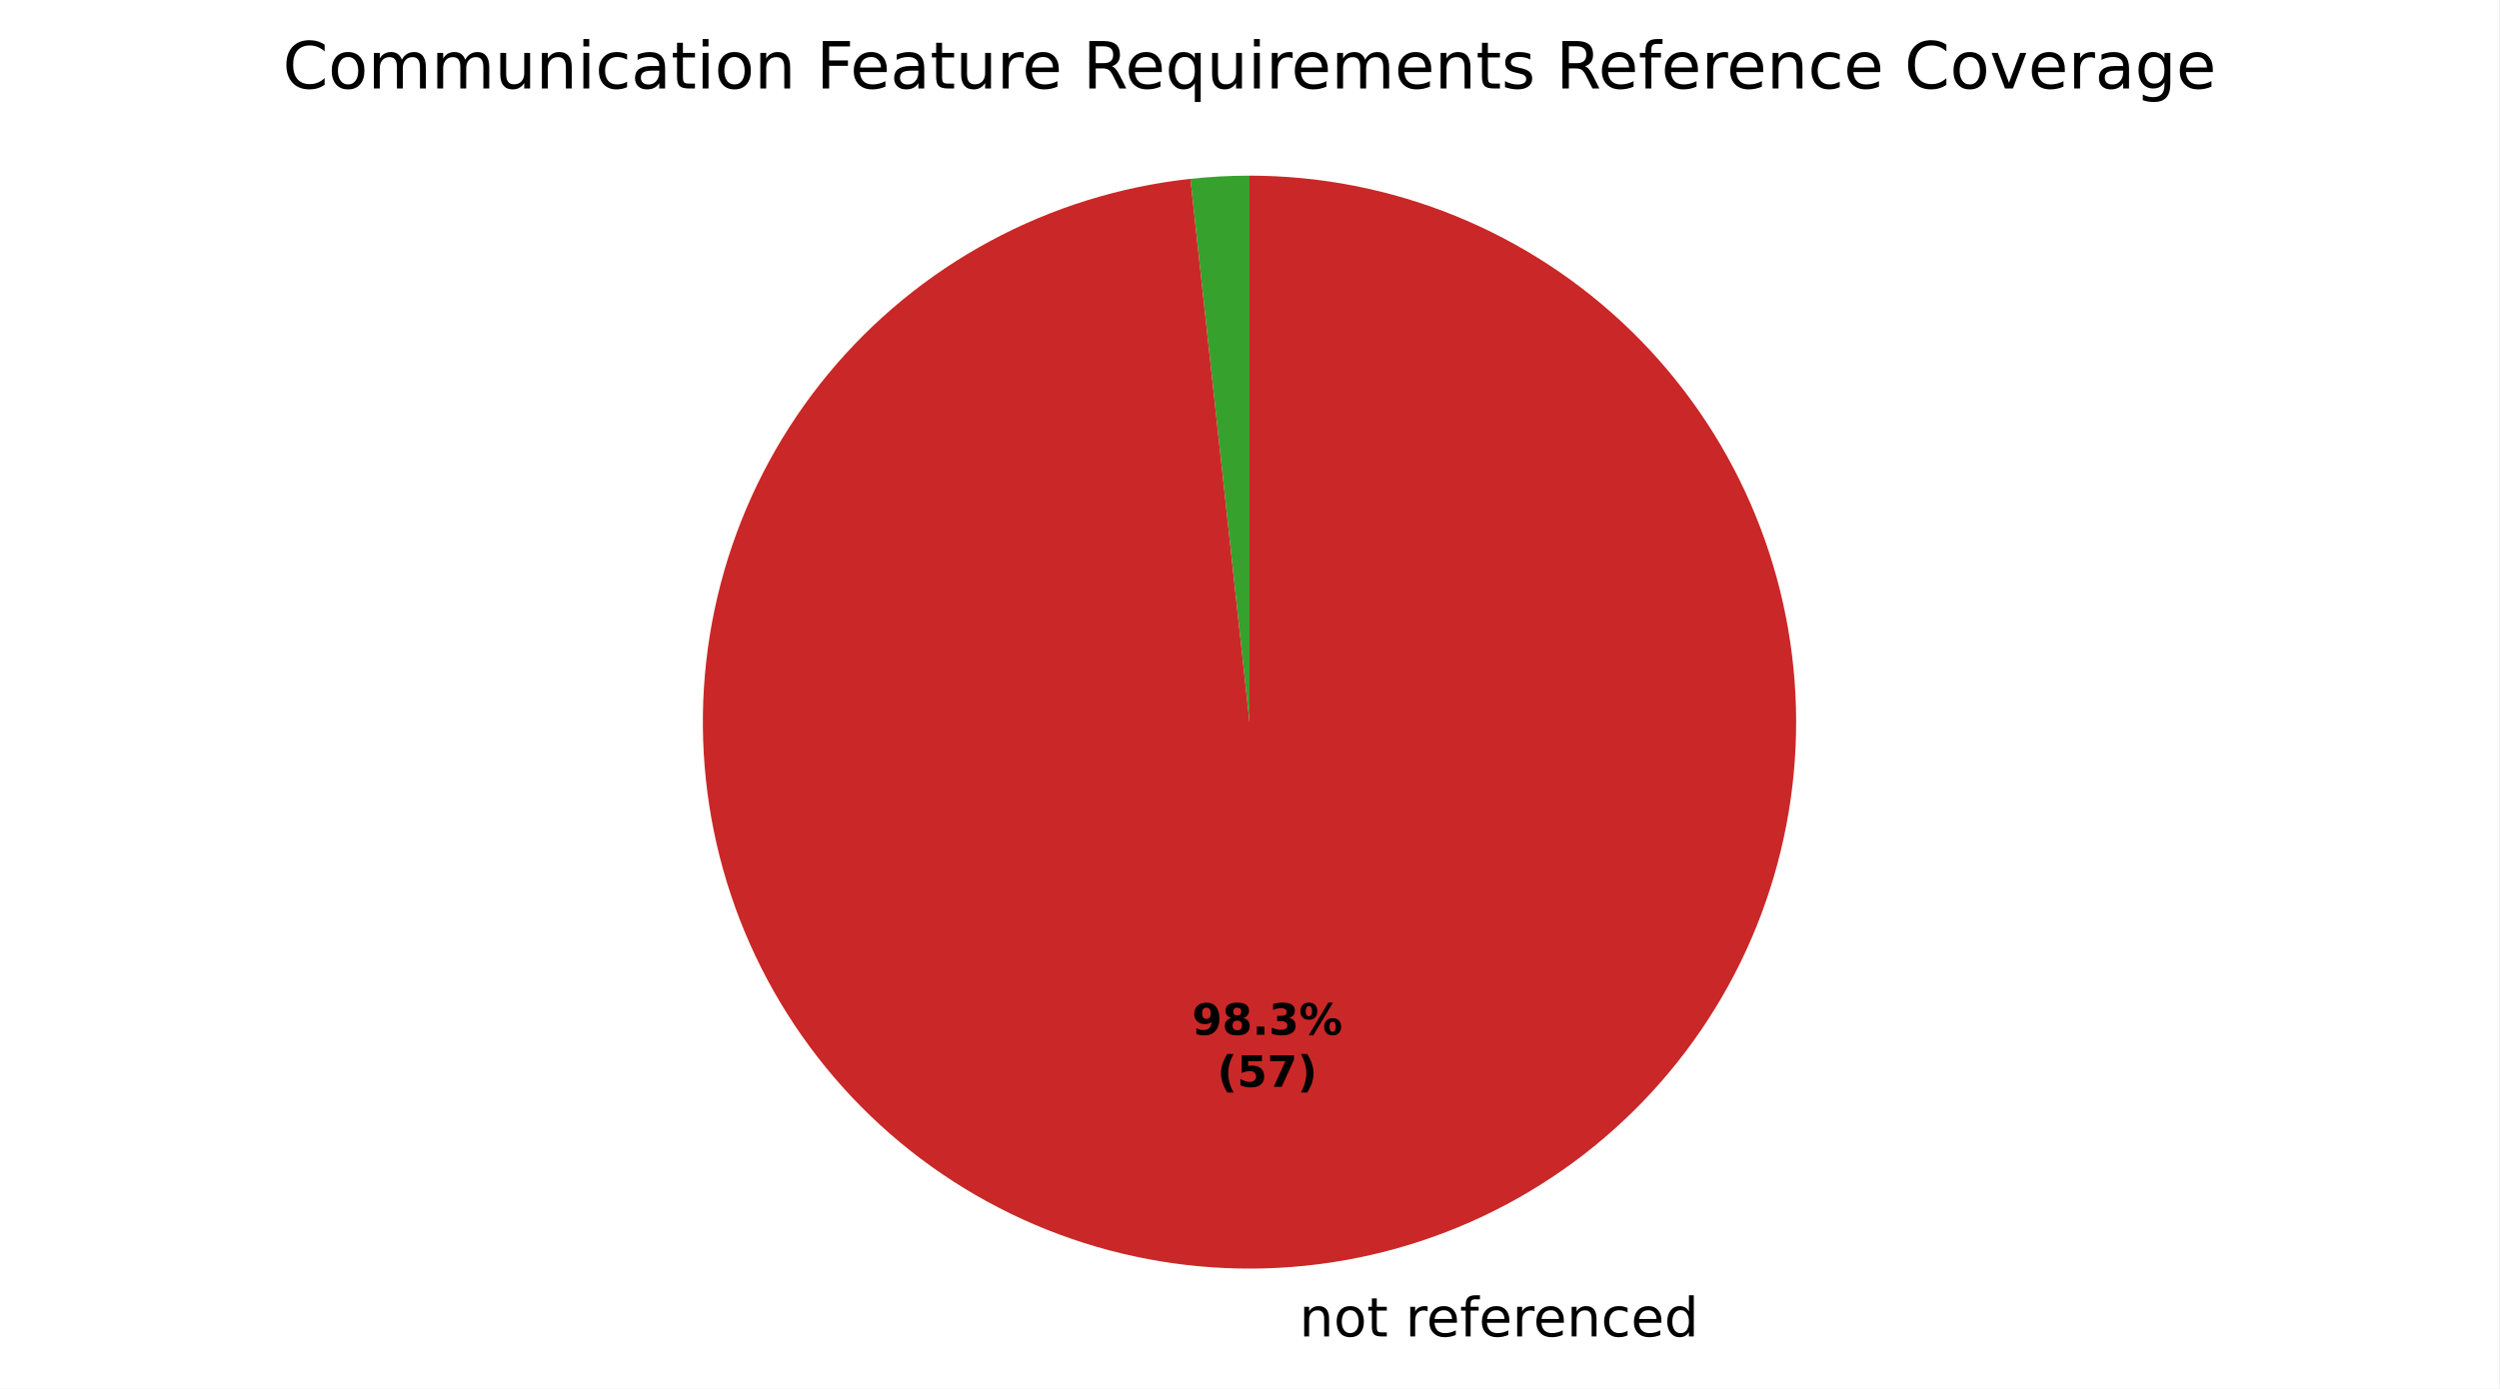
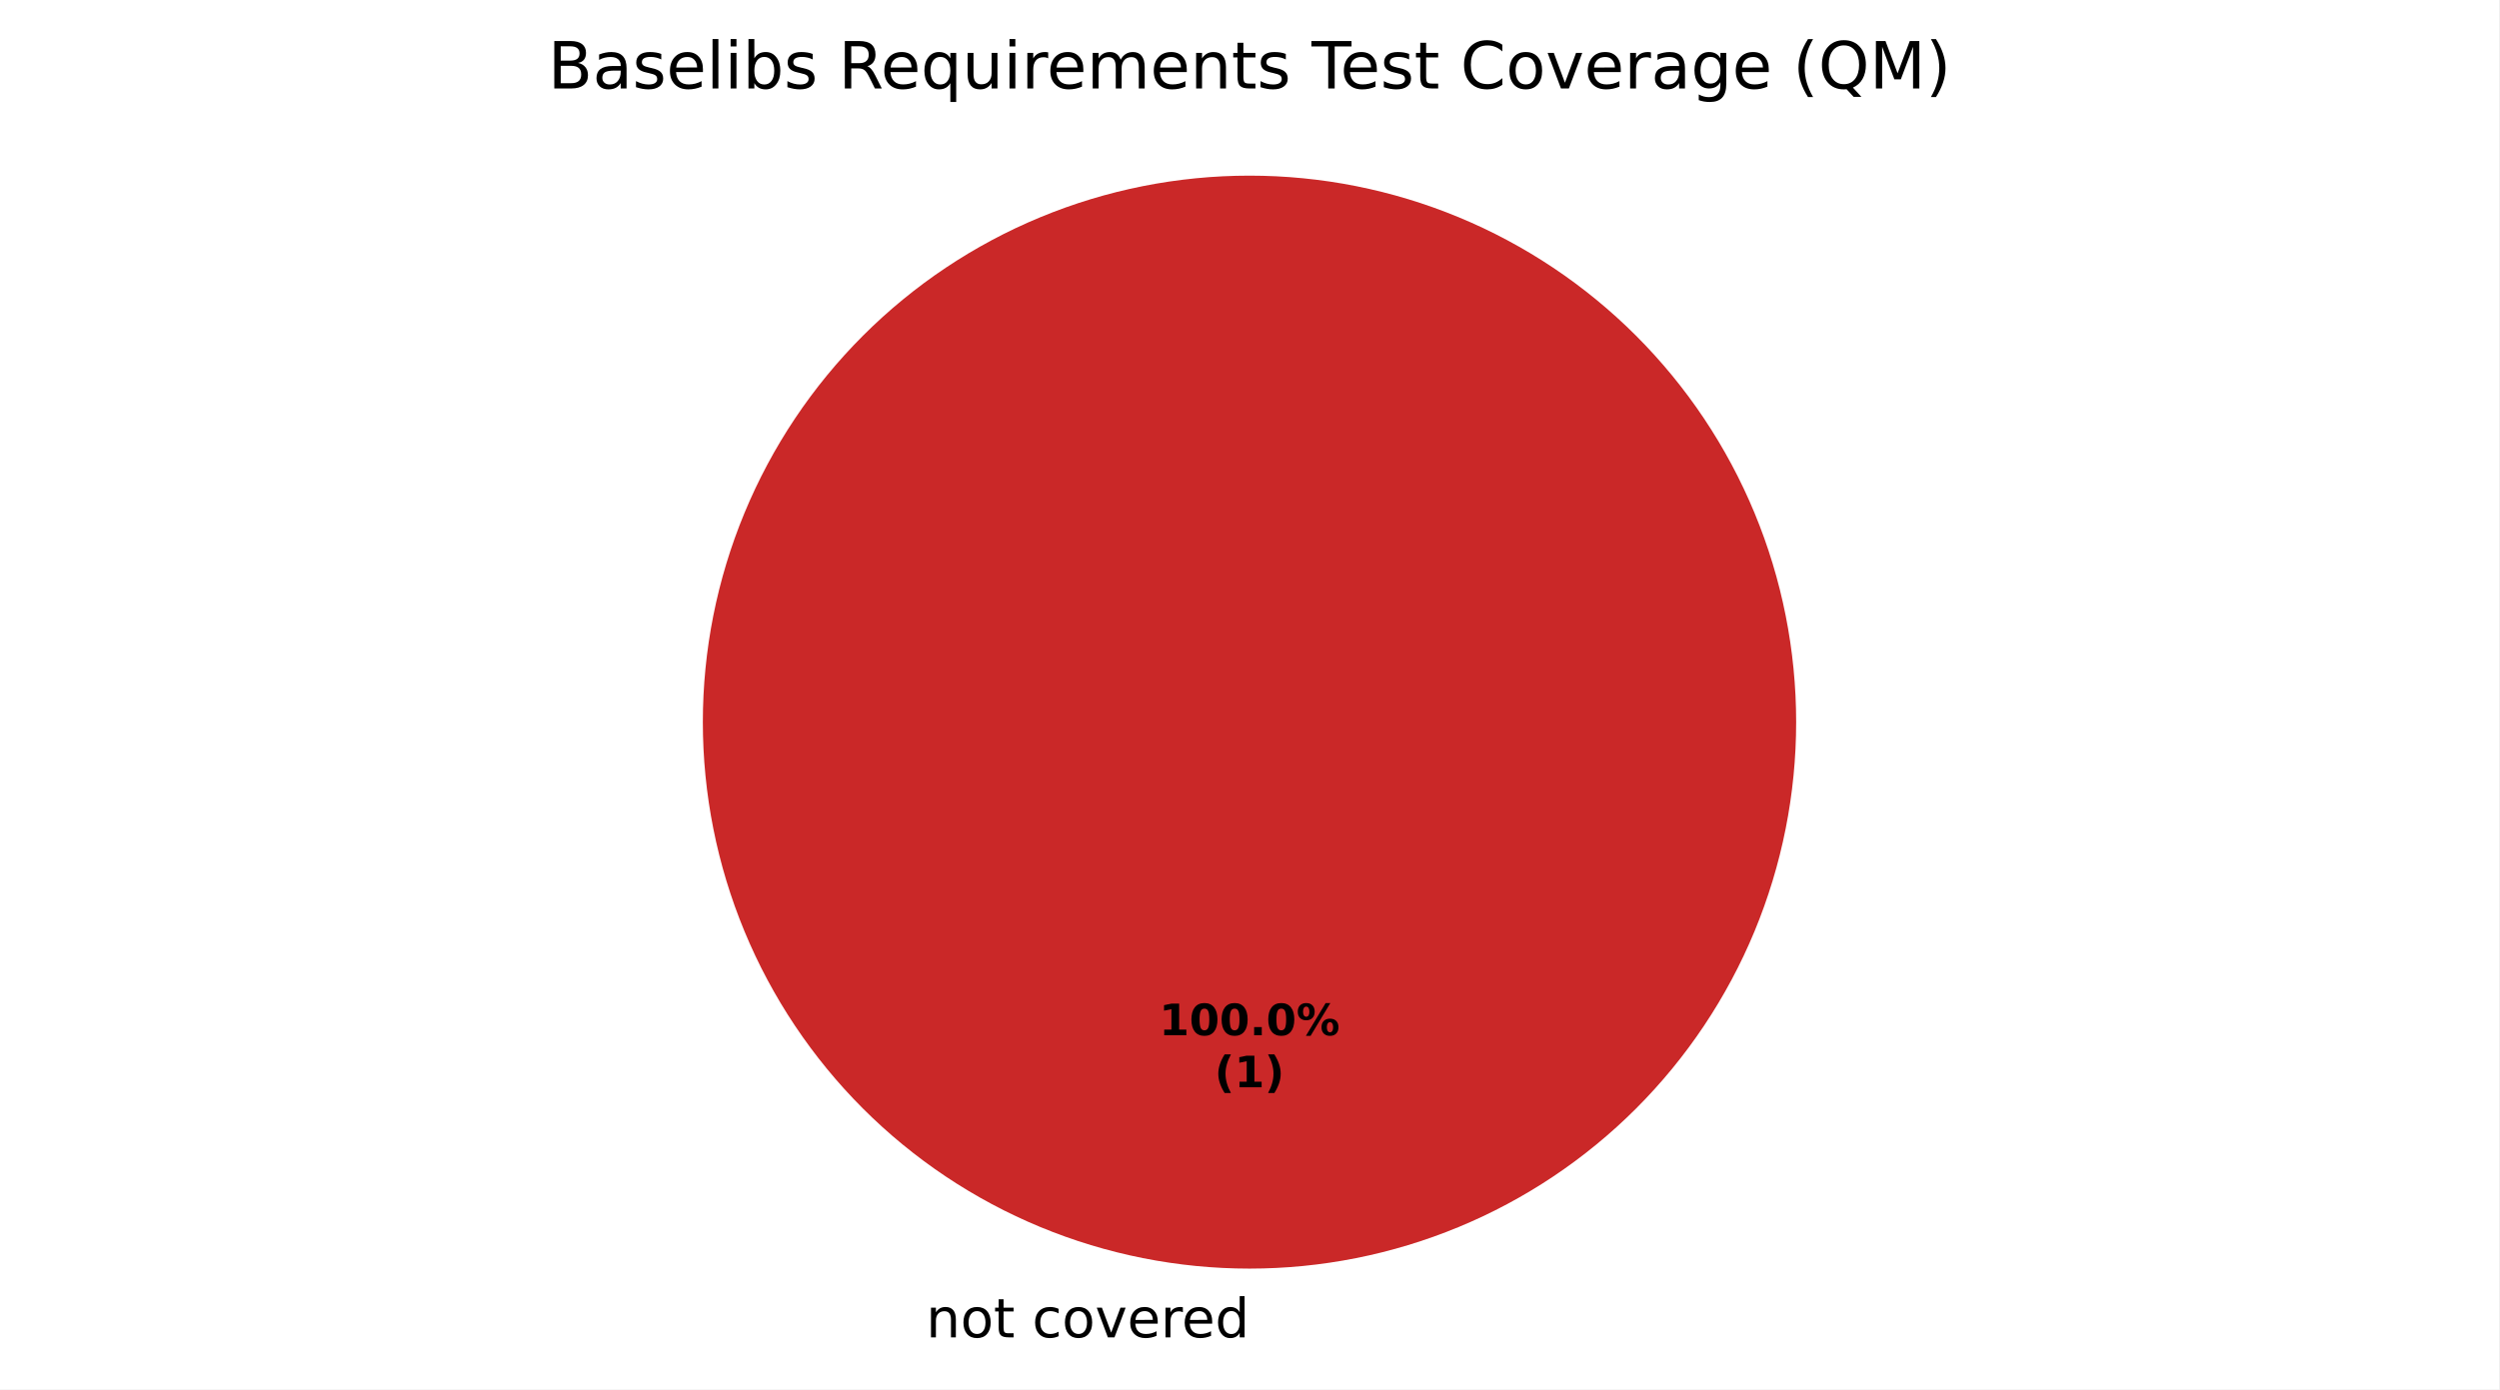
- <svg xmlns="http://www.w3.org/2000/svg" xmlns:xlink="http://www.w3.org/1999/xlink" width="460.8pt" height="256.116pt" viewBox="0 0 460.8 256.116" version="1.1">
+ <svg xmlns="http://www.w3.org/2000/svg" xmlns:xlink="http://www.w3.org/1999/xlink" width="460.8pt" height="256.279pt" viewBox="0 0 460.8 256.279" version="1.1">
  <defs>
    <style type="text/css">*{stroke-linejoin: round; stroke-linecap: butt}</style>
  </defs>
  <g id="figure_1">
    <g id="patch_1">
-       <path d="M 0 256.116  L 460.8 256.116  L 460.8 0  L 0 0  z " style="fill: #ffffff" />
+       <path d="M 0 256.279  L 460.8 256.279  L 460.8 0  L 0 0  z " style="fill: #ffffff" />
    </g>
    <g id="axes_1">
      <g id="patch_2">
-         <path d="M 230.4 32.398  C 228.58 32.398 226.76 32.447 224.943 32.546  C 223.125 32.644 221.311 32.792 219.502 32.989  L 230.4 133.198  z " style="fill: #37a12d" />
+         <path d="M 230.4 32.398  C 230.4 32.398 230.4 32.398 230.4 32.398  L 230.4 133.198  z " style="fill: #37a12d" />
      </g>
      <g id="patch_3">
-         <path d="M 219.502 32.989  C 206.571 34.395 194.033 38.291 182.583 44.462  C 171.132 50.632 160.983 58.961 152.697 68.988  C 144.412 79.015 138.145 90.551 134.243 102.959  C 130.341 115.368 128.877 128.415 129.933 141.379  C 130.988 154.343 134.543 166.982 140.401 178.595  C 146.259 190.209 154.31 200.579 164.109 209.133  C 173.908 217.688 185.27 224.265 197.568 228.501  C 209.866 232.738 222.869 234.554 235.857 233.85  C 248.845 233.146 261.575 229.934 273.343 224.393  C 285.111 218.852 295.696 211.084 304.512 201.521  C 313.329 191.957 320.211 180.777 324.779 168.598  C 329.347 156.42 331.515 143.471 331.163 130.469  C 330.811 117.466 327.945 104.654 322.724 92.74  C 317.504 80.827 310.026 70.035 300.705 60.963  C 291.383 51.891 280.394 44.708 268.343 39.812  C 256.292 34.916 243.407 32.398 230.4 32.398  L 230.4 133.198  z " style="fill: #ca2828" />
+         <path d="M 230.4 32.398  C 230.4 32.398 230.4 32.398 230.4 32.398  L 230.4 133.198  z " style="fill: #f0a500" />
+       </g>
+       <g id="patch_4">
+         <path d="M 331.2 133.198  C 331.2 119.961 328.593 106.853 323.527 94.624  C 318.462 82.394 311.036 71.282 301.676 61.922  C 292.316 52.562 281.204 45.137 268.974 40.071  C 256.745 35.006 243.637 32.398 230.4 32.398  C 217.163 32.398 204.055 35.006 191.826 40.071  C 179.596 45.137 168.484 52.562 159.124 61.922  C 149.764 71.282 142.338 82.394 137.273 94.624  C 132.207 106.853 129.6 119.961 129.6 133.198  C 129.6 146.435 132.207 159.543 137.273 171.773  C 142.338 184.002 149.764 195.115 159.124 204.474  C 168.484 213.834 179.596 221.26 191.826 226.325  C 204.055 231.391 217.163 233.998 230.4 233.998  C 243.637 233.998 256.745 231.391 268.974 226.325  C 281.204 221.26 292.316 213.834 301.676 204.474  C 311.036 195.115 318.462 184.002 323.527 171.773  C 328.593 159.543 331.2 146.435 331.2 133.198  M 230.4 133.198  z " style="fill: #ca2828" />
      </g>
      <g id="matplotlib.axis_1" />
      <g id="matplotlib.axis_2" />
      <g id="text_1">
-         <g transform="translate(236.4029 246.5136) scale(0.1 -0.1)">
+         <g transform="translate(167.5859 246.6762) scale(0.1 -0.1)">
          <defs>
            <path id="DejaVuSans-3" transform="scale(0.015625)" />
            <path id="DejaVuSans-51" d="M 3513 2113  L 3513 0  L 2938 0  L 2938 2094  Q 2938 2591 2744 2837  Q 2550 3084 2163 3084  Q 1697 3084 1428 2787  Q 1159 2491 1159 1978  L 1159 0  L 581 0  L 581 3500  L 1159 3500  L 1159 2956  Q 1366 3272 1645 3428  Q 1925 3584 2291 3584  Q 2894 3584 3203 3211  Q 3513 2838 3513 2113  z " transform="scale(0.015625)" />
            <path id="DejaVuSans-52" d="M 1959 3097  Q 1497 3097 1228 2736  Q 959 2375 959 1747  Q 959 1119 1226 758  Q 1494 397 1959 397  Q 2419 397 2687 759  Q 2956 1122 2956 1747  Q 2956 2369 2687 2733  Q 2419 3097 1959 3097  z M 1959 3584  Q 2709 3584 3137 3096  Q 3566 2609 3566 1747  Q 3566 888 3137 398  Q 2709 -91 1959 -91  Q 1206 -91 779 398  Q 353 888 353 1747  Q 353 2609 779 3096  Q 1206 3584 1959 3584  z " transform="scale(0.015625)" />
            <path id="DejaVuSans-57" d="M 1172 4494  L 1172 3500  L 2356 3500  L 2356 3053  L 1172 3053  L 1172 1153  Q 1172 725 1289 603  Q 1406 481 1766 481  L 2356 481  L 2356 0  L 1766 0  Q 1100 0 847 248  Q 594 497 594 1153  L 594 3053  L 172 3053  L 172 3500  L 594 3500  L 594 4494  L 1172 4494  z " transform="scale(0.015625)" />
+             <path id="DejaVuSans-46" d="M 3122 3366  L 3122 2828  Q 2878 2963 2633 3030  Q 2388 3097 2138 3097  Q 1578 3097 1268 2742  Q 959 2388 959 1747  Q 959 1106 1268 751  Q 1578 397 2138 397  Q 2388 397 2633 464  Q 2878 531 3122 666  L 3122 134  Q 2881 22 2623 -34  Q 2366 -91 2075 -91  Q 1284 -91 818 406  Q 353 903 353 1747  Q 353 2603 823 3093  Q 1294 3584 2113 3584  Q 2378 3584 2631 3529  Q 2884 3475 3122 3366  z " transform="scale(0.015625)" />
+             <path id="DejaVuSans-59" d="M 191 3500  L 800 3500  L 1894 563  L 2988 3500  L 3597 3500  L 2284 0  L 1503 0  L 191 3500  z " transform="scale(0.015625)" />
+             <path id="DejaVuSans-48" d="M 3597 1894  L 3597 1613  L 953 1613  Q 991 1019 1311 708  Q 1631 397 2203 397  Q 2534 397 2845 478  Q 3156 559 3463 722  L 3463 178  Q 3153 47 2828 -22  Q 2503 -91 2169 -91  Q 1331 -91 842 396  Q 353 884 353 1716  Q 353 2575 817 3079  Q 1281 3584 2069 3584  Q 2775 3584 3186 3129  Q 3597 2675 3597 1894  z M 3022 2063  Q 3016 2534 2758 2815  Q 2500 3097 2075 3097  Q 1594 3097 1305 2825  Q 1016 2553 972 2059  L 3022 2063  z " transform="scale(0.015625)" />
            <path id="DejaVuSans-55" d="M 2631 2963  Q 2534 3019 2420 3045  Q 2306 3072 2169 3072  Q 1681 3072 1420 2755  Q 1159 2438 1159 1844  L 1159 0  L 581 0  L 581 3500  L 1159 3500  L 1159 2956  Q 1341 3275 1631 3429  Q 1922 3584 2338 3584  Q 2397 3584 2469 3576  Q 2541 3569 2628 3553  L 2631 2963  z " transform="scale(0.015625)" />
-             <path id="DejaVuSans-48" d="M 3597 1894  L 3597 1613  L 953 1613  Q 991 1019 1311 708  Q 1631 397 2203 397  Q 2534 397 2845 478  Q 3156 559 3463 722  L 3463 178  Q 3153 47 2828 -22  Q 2503 -91 2169 -91  Q 1331 -91 842 396  Q 353 884 353 1716  Q 353 2575 817 3079  Q 1281 3584 2069 3584  Q 2775 3584 3186 3129  Q 3597 2675 3597 1894  z M 3022 2063  Q 3016 2534 2758 2815  Q 2500 3097 2075 3097  Q 1594 3097 1305 2825  Q 1016 2553 972 2059  L 3022 2063  z " transform="scale(0.015625)" />
-             <path id="DejaVuSans-49" d="M 2375 4863  L 2375 4384  L 1825 4384  Q 1516 4384 1395 4259  Q 1275 4134 1275 3809  L 1275 3500  L 2222 3500  L 2222 3053  L 1275 3053  L 1275 0  L 697 0  L 697 3053  L 147 3053  L 147 3500  L 697 3500  L 697 3744  Q 697 4328 969 4595  Q 1241 4863 1831 4863  L 2375 4863  z " transform="scale(0.015625)" />
-             <path id="DejaVuSans-46" d="M 3122 3366  L 3122 2828  Q 2878 2963 2633 3030  Q 2388 3097 2138 3097  Q 1578 3097 1268 2742  Q 959 2388 959 1747  Q 959 1106 1268 751  Q 1578 397 2138 397  Q 2388 397 2633 464  Q 2878 531 3122 666  L 3122 134  Q 2881 22 2623 -34  Q 2366 -91 2075 -91  Q 1284 -91 818 406  Q 353 903 353 1747  Q 353 2603 823 3093  Q 1294 3584 2113 3584  Q 2378 3584 2631 3529  Q 2884 3475 3122 3366  z " transform="scale(0.015625)" />
            <path id="DejaVuSans-47" d="M 2906 2969  L 2906 4863  L 3481 4863  L 3481 0  L 2906 0  L 2906 525  Q 2725 213 2448 61  Q 2172 -91 1784 -91  Q 1150 -91 751 415  Q 353 922 353 1747  Q 353 2572 751 3078  Q 1150 3584 1784 3584  Q 2172 3584 2448 3432  Q 2725 3281 2906 2969  z M 947 1747  Q 947 1113 1208 752  Q 1469 391 1925 391  Q 2381 391 2643 752  Q 2906 1113 2906 1747  Q 2906 2381 2643 2742  Q 2381 3103 1925 3103  Q 1469 3103 1208 2742  Q 947 2381 947 1747  z " transform="scale(0.015625)" />
          </defs>
          <use xlink:href="#DejaVuSans-3" />
          <use xlink:href="#DejaVuSans-51" transform="translate(31.78125 0)" />
          <use xlink:href="#DejaVuSans-52" transform="translate(95.15625 0)" />
          <use xlink:href="#DejaVuSans-57" transform="translate(156.3438 0)" />
          <use xlink:href="#DejaVuSans-3" transform="translate(195.5469 0)" />
-           <use xlink:href="#DejaVuSans-55" transform="translate(227.3281 0)" />
-           <use xlink:href="#DejaVuSans-48" transform="translate(266.2344 0)" />
-           <use xlink:href="#DejaVuSans-49" transform="translate(327.7656 0)" />
-           <use xlink:href="#DejaVuSans-48" transform="translate(362.9688 0)" />
-           <use xlink:href="#DejaVuSans-55" transform="translate(424.5 0)" />
-           <use xlink:href="#DejaVuSans-48" transform="translate(463.4062 0)" />
-           <use xlink:href="#DejaVuSans-51" transform="translate(524.9375 0)" />
-           <use xlink:href="#DejaVuSans-46" transform="translate(588.3125 0)" />
-           <use xlink:href="#DejaVuSans-48" transform="translate(643.2969 0)" />
-           <use xlink:href="#DejaVuSans-47" transform="translate(704.8281 0)" />
+           <use xlink:href="#DejaVuSans-46" transform="translate(227.3281 0)" />
+           <use xlink:href="#DejaVuSans-52" transform="translate(282.3125 0)" />
+           <use xlink:href="#DejaVuSans-59" transform="translate(343.5 0)" />
+           <use xlink:href="#DejaVuSans-48" transform="translate(402.6875 0)" />
+           <use xlink:href="#DejaVuSans-55" transform="translate(464.2188 0)" />
+           <use xlink:href="#DejaVuSans-48" transform="translate(503.125 0)" />
+           <use xlink:href="#DejaVuSans-47" transform="translate(564.6562 0)" />
        </g>
      </g>
      <g id="text_2">
-         <g transform="translate(219.7974 190.8668) scale(0.08 -0.08)">
+         <g transform="translate(213.74 190.9555) scale(0.08 -0.08)">
          <defs>
-             <path id="DejaVuSans-Bold-1c" d="M 641 103  L 641 966  Q 928 831 1190 764  Q 1453 697 1709 697  Q 2247 697 2547 995  Q 2847 1294 2900 1881  Q 2688 1725 2447 1647  Q 2206 1569 1925 1569  Q 1209 1569 770 1986  Q 331 2403 331 3084  Q 331 3838 820 4291  Q 1309 4744 2131 4744  Q 3044 4744 3544 4128  Q 4044 3513 4044 2388  Q 4044 1231 3459 570  Q 2875 -91 1856 -91  Q 1528 -91 1228 -42  Q 928 6 641 103  z M 2125 2350  Q 2441 2350 2600 2554  Q 2759 2759 2759 3169  Q 2759 3575 2600 3781  Q 2441 3988 2125 3988  Q 1809 3988 1650 3781  Q 1491 3575 1491 3169  Q 1491 2759 1650 2554  Q 1809 2350 2125 2350  z " transform="scale(0.015625)" />
-             <path id="DejaVuSans-Bold-1b" d="M 2228 2088  Q 1891 2088 1709 1903  Q 1528 1719 1528 1375  Q 1528 1031 1709 848  Q 1891 666 2228 666  Q 2563 666 2741 848  Q 2919 1031 2919 1375  Q 2919 1722 2741 1905  Q 2563 2088 2228 2088  z M 1350 2484  Q 925 2613 709 2878  Q 494 3144 494 3541  Q 494 4131 934 4440  Q 1375 4750 2228 4750  Q 3075 4750 3515 4442  Q 3956 4134 3956 3541  Q 3956 3144 3739 2878  Q 3522 2613 3097 2484  Q 3572 2353 3814 2058  Q 4056 1763 4056 1313  Q 4056 619 3595 264  Q 3134 -91 2228 -91  Q 1319 -91 855 264  Q 391 619 391 1313  Q 391 1763 633 2058  Q 875 2353 1350 2484  z M 1631 3419  Q 1631 3141 1786 2991  Q 1941 2841 2228 2841  Q 2509 2841 2662 2991  Q 2816 3141 2816 3419  Q 2816 3697 2662 3845  Q 2509 3994 2228 3994  Q 1941 3994 1786 3844  Q 1631 3694 1631 3419  z " transform="scale(0.015625)" />
+             <path id="DejaVuSans-Bold-14" d="M 750 831  L 1813 831  L 1813 3847  L 722 3622  L 722 4441  L 1806 4666  L 2950 4666  L 2950 831  L 4013 831  L 4013 0  L 750 0  L 750 831  z " transform="scale(0.015625)" />
+             <path id="DejaVuSans-Bold-13" d="M 2944 2338  Q 2944 3213 2780 3570  Q 2616 3928 2228 3928  Q 1841 3928 1675 3570  Q 1509 3213 1509 2338  Q 1509 1453 1675 1090  Q 1841 728 2228 728  Q 2613 728 2778 1090  Q 2944 1453 2944 2338  z M 4147 2328  Q 4147 1169 3647 539  Q 3147 -91 2228 -91  Q 1306 -91 806 539  Q 306 1169 306 2328  Q 306 3491 806 4120  Q 1306 4750 2228 4750  Q 3147 4750 3647 4120  Q 4147 3491 4147 2328  z " transform="scale(0.015625)" />
            <path id="DejaVuSans-Bold-11" d="M 653 1209  L 1778 1209  L 1778 0  L 653 0  L 653 1209  z " transform="scale(0.015625)" />
-             <path id="DejaVuSans-Bold-16" d="M 2981 2516  Q 3453 2394 3698 2092  Q 3944 1791 3944 1325  Q 3944 631 3412 270  Q 2881 -91 1863 -91  Q 1503 -91 1142 -33  Q 781 25 428 141  L 428 1069  Q 766 900 1098 814  Q 1431 728 1753 728  Q 2231 728 2486 893  Q 2741 1059 2741 1369  Q 2741 1688 2480 1852  Q 2219 2016 1709 2016  L 1228 2016  L 1228 2791  L 1734 2791  Q 2188 2791 2409 2933  Q 2631 3075 2631 3366  Q 2631 3634 2415 3781  Q 2200 3928 1806 3928  Q 1516 3928 1219 3862  Q 922 3797 628 3669  L 628 4550  Q 984 4650 1334 4700  Q 1684 4750 2022 4750  Q 2931 4750 3382 4451  Q 3834 4153 3834 3553  Q 3834 3144 3618 2883  Q 3403 2622 2981 2516  z " transform="scale(0.015625)" />
            <path id="DejaVuSans-Bold-8" d="M 4959 1925  Q 4738 1925 4616 1733  Q 4494 1541 4494 1184  Q 4494 825 4614 633  Q 4734 441 4959 441  Q 5184 441 5303 633  Q 5422 825 5422 1184  Q 5422 1541 5301 1733  Q 5181 1925 4959 1925  z M 4959 2450  Q 5541 2450 5875 2112  Q 6209 1775 6209 1184  Q 6209 594 5875 251  Q 5541 -91 4959 -91  Q 4378 -91 4042 251  Q 3706 594 3706 1184  Q 3706 1772 4042 2111  Q 4378 2450 4959 2450  z M 2094 -91  L 1403 -91  L 4319 4750  L 5013 4750  L 2094 -91  z M 1453 4750  Q 2034 4750 2367 4411  Q 2700 4072 2700 3481  Q 2700 2891 2367 2550  Q 2034 2209 1453 2209  Q 872 2209 539 2550  Q 206 2891 206 3481  Q 206 4072 539 4411  Q 872 4750 1453 4750  z M 1453 4225  Q 1228 4225 1106 4031  Q 984 3838 984 3481  Q 984 3122 1106 2926  Q 1228 2731 1453 2731  Q 1678 2731 1798 2926  Q 1919 3122 1919 3481  Q 1919 3838 1797 4031  Q 1675 4225 1453 4225  z " transform="scale(0.015625)" />
          </defs>
-           <use xlink:href="#DejaVuSans-Bold-1c" />
-           <use xlink:href="#DejaVuSans-Bold-1b" transform="translate(69.57812 0)" />
-           <use xlink:href="#DejaVuSans-Bold-11" transform="translate(139.1562 0)" />
-           <use xlink:href="#DejaVuSans-Bold-16" transform="translate(177.1406 0)" />
-           <use xlink:href="#DejaVuSans-Bold-8" transform="translate(246.7188 0)" />
+           <use xlink:href="#DejaVuSans-Bold-14" />
+           <use xlink:href="#DejaVuSans-Bold-13" transform="translate(69.57812 0)" />
+           <use xlink:href="#DejaVuSans-Bold-13" transform="translate(139.1562 0)" />
+           <use xlink:href="#DejaVuSans-Bold-11" transform="translate(208.7344 0)" />
+           <use xlink:href="#DejaVuSans-Bold-13" transform="translate(246.7188 0)" />
+           <use xlink:href="#DejaVuSans-Bold-8" transform="translate(316.2969 0)" />
        </g>
-         <g transform="translate(224.4518 200.4683) scale(0.08 -0.08)">
+         <g transform="translate(223.9606 200.557) scale(0.08 -0.08)">
          <defs>
            <path id="DejaVuSans-Bold-b" d="M 2413 -844  L 1484 -844  Q 1006 -72 778 623  Q 550 1319 550 2003  Q 550 2688 779 3389  Q 1009 4091 1484 4856  L 2413 4856  Q 2013 4116 1813 3408  Q 1613 2700 1613 2009  Q 1613 1319 1811 609  Q 2009 -100 2413 -844  z " transform="scale(0.015625)" />
-             <path id="DejaVuSans-Bold-18" d="M 678 4666  L 3669 4666  L 3669 3781  L 1638 3781  L 1638 3059  Q 1775 3097 1914 3117  Q 2053 3138 2203 3138  Q 3056 3138 3531 2711  Q 4006 2284 4006 1522  Q 4006 766 3489 337  Q 2972 -91 2053 -91  Q 1656 -91 1267 -14  Q 878 63 494 219  L 494 1166  Q 875 947 1217 837  Q 1559 728 1863 728  Q 2300 728 2551 942  Q 2803 1156 2803 1522  Q 2803 1891 2551 2103  Q 2300 2316 1863 2316  Q 1603 2316 1309 2248  Q 1016 2181 678 2041  L 678 4666  z " transform="scale(0.015625)" />
-             <path id="DejaVuSans-Bold-1a" d="M 428 4666  L 3944 4666  L 3944 3988  L 2125 0  L 953 0  L 2675 3781  L 428 3781  L 428 4666  z " transform="scale(0.015625)" />
            <path id="DejaVuSans-Bold-c" d="M 513 -844  Q 913 -100 1113 609  Q 1313 1319 1313 2009  Q 1313 2700 1113 3408  Q 913 4116 513 4856  L 1441 4856  Q 1916 4091 2145 3389  Q 2375 2688 2375 2003  Q 2375 1319 2147 623  Q 1919 -72 1441 -844  L 513 -844  z " transform="scale(0.015625)" />
          </defs>
          <use xlink:href="#DejaVuSans-Bold-b" />
-           <use xlink:href="#DejaVuSans-Bold-18" transform="translate(45.70312 0)" />
-           <use xlink:href="#DejaVuSans-Bold-1a" transform="translate(115.2812 0)" />
-           <use xlink:href="#DejaVuSans-Bold-c" transform="translate(184.8594 0)" />
+           <use xlink:href="#DejaVuSans-Bold-14" transform="translate(45.70312 0)" />
+           <use xlink:href="#DejaVuSans-Bold-c" transform="translate(115.2812 0)" />
        </g>
      </g>
      <g id="text_3">
-         <g transform="translate(52.1325 16.31812) scale(0.12 -0.12)">
+         <g transform="translate(101.0344 16.31812) scale(0.12 -0.12)">
          <defs>
-             <path id="DejaVuSans-26" d="M 4122 4306  L 4122 3641  Q 3803 3938 3442 4084  Q 3081 4231 2675 4231  Q 1875 4231 1450 3742  Q 1025 3253 1025 2328  Q 1025 1406 1450 917  Q 1875 428 2675 428  Q 3081 428 3442 575  Q 3803 722 4122 1019  L 4122 359  Q 3791 134 3420 21  Q 3050 -91 2638 -91  Q 1578 -91 968 557  Q 359 1206 359 2328  Q 359 3453 968 4101  Q 1578 4750 2638 4750  Q 3056 4750 3426 4639  Q 3797 4528 4122 4306  z " transform="scale(0.015625)" />
-             <path id="DejaVuSans-50" d="M 3328 2828  Q 3544 3216 3844 3400  Q 4144 3584 4550 3584  Q 5097 3584 5394 3201  Q 5691 2819 5691 2113  L 5691 0  L 5113 0  L 5113 2094  Q 5113 2597 4934 2840  Q 4756 3084 4391 3084  Q 3944 3084 3684 2787  Q 3425 2491 3425 1978  L 3425 0  L 2847 0  L 2847 2094  Q 2847 2600 2669 2842  Q 2491 3084 2119 3084  Q 1678 3084 1418 2786  Q 1159 2488 1159 1978  L 1159 0  L 581 0  L 581 3500  L 1159 3500  L 1159 2956  Q 1356 3278 1631 3431  Q 1906 3584 2284 3584  Q 2666 3584 2933 3390  Q 3200 3197 3328 2828  z " transform="scale(0.015625)" />
-             <path id="DejaVuSans-58" d="M 544 1381  L 544 3500  L 1119 3500  L 1119 1403  Q 1119 906 1312 657  Q 1506 409 1894 409  Q 2359 409 2629 706  Q 2900 1003 2900 1516  L 2900 3500  L 3475 3500  L 3475 0  L 2900 0  L 2900 538  Q 2691 219 2414 64  Q 2138 -91 1772 -91  Q 1169 -91 856 284  Q 544 659 544 1381  z M 1991 3584  L 1991 3584  z " transform="scale(0.015625)" />
+             <path id="DejaVuSans-25" d="M 1259 2228  L 1259 519  L 2272 519  Q 2781 519 3026 730  Q 3272 941 3272 1375  Q 3272 1813 3026 2020  Q 2781 2228 2272 2228  L 1259 2228  z M 1259 4147  L 1259 2741  L 2194 2741  Q 2656 2741 2882 2914  Q 3109 3088 3109 3444  Q 3109 3797 2882 3972  Q 2656 4147 2194 4147  L 1259 4147  z M 628 4666  L 2241 4666  Q 2963 4666 3353 4366  Q 3744 4066 3744 3513  Q 3744 3084 3544 2831  Q 3344 2578 2956 2516  Q 3422 2416 3680 2098  Q 3938 1781 3938 1306  Q 3938 681 3513 340  Q 3088 0 2303 0  L 628 0  L 628 4666  z " transform="scale(0.015625)" />
+             <path id="DejaVuSans-44" d="M 2194 1759  Q 1497 1759 1228 1600  Q 959 1441 959 1056  Q 959 750 1161 570  Q 1363 391 1709 391  Q 2188 391 2477 730  Q 2766 1069 2766 1631  L 2766 1759  L 2194 1759  z M 3341 1997  L 3341 0  L 2766 0  L 2766 531  Q 2569 213 2275 61  Q 1981 -91 1556 -91  Q 1019 -91 701 211  Q 384 513 384 1019  Q 384 1609 779 1909  Q 1175 2209 1959 2209  L 2766 2209  L 2766 2266  Q 2766 2663 2505 2880  Q 2244 3097 1772 3097  Q 1472 3097 1187 3025  Q 903 2953 641 2809  L 641 3341  Q 956 3463 1253 3523  Q 1550 3584 1831 3584  Q 2591 3584 2966 3190  Q 3341 2797 3341 1997  z " transform="scale(0.015625)" />
+             <path id="DejaVuSans-56" d="M 2834 3397  L 2834 2853  Q 2591 2978 2328 3040  Q 2066 3103 1784 3103  Q 1356 3103 1142 2972  Q 928 2841 928 2578  Q 928 2378 1081 2264  Q 1234 2150 1697 2047  L 1894 2003  Q 2506 1872 2764 1633  Q 3022 1394 3022 966  Q 3022 478 2636 193  Q 2250 -91 1575 -91  Q 1294 -91 989 -36  Q 684 19 347 128  L 347 722  Q 666 556 975 473  Q 1284 391 1588 391  Q 1994 391 2212 530  Q 2431 669 2431 922  Q 2431 1156 2273 1281  Q 2116 1406 1581 1522  L 1381 1569  Q 847 1681 609 1914  Q 372 2147 372 2553  Q 372 3047 722 3315  Q 1072 3584 1716 3584  Q 2034 3584 2315 3537  Q 2597 3491 2834 3397  z " transform="scale(0.015625)" />
+             <path id="DejaVuSans-4f" d="M 603 4863  L 1178 4863  L 1178 0  L 603 0  L 603 4863  z " transform="scale(0.015625)" />
            <path id="DejaVuSans-4c" d="M 603 3500  L 1178 3500  L 1178 0  L 603 0  L 603 3500  z M 603 4863  L 1178 4863  L 1178 4134  L 603 4134  L 603 4863  z " transform="scale(0.015625)" />
-             <path id="DejaVuSans-44" d="M 2194 1759  Q 1497 1759 1228 1600  Q 959 1441 959 1056  Q 959 750 1161 570  Q 1363 391 1709 391  Q 2188 391 2477 730  Q 2766 1069 2766 1631  L 2766 1759  L 2194 1759  z M 3341 1997  L 3341 0  L 2766 0  L 2766 531  Q 2569 213 2275 61  Q 1981 -91 1556 -91  Q 1019 -91 701 211  Q 384 513 384 1019  Q 384 1609 779 1909  Q 1175 2209 1959 2209  L 2766 2209  L 2766 2266  Q 2766 2663 2505 2880  Q 2244 3097 1772 3097  Q 1472 3097 1187 3025  Q 903 2953 641 2809  L 641 3341  Q 956 3463 1253 3523  Q 1550 3584 1831 3584  Q 2591 3584 2966 3190  Q 3341 2797 3341 1997  z " transform="scale(0.015625)" />
-             <path id="DejaVuSans-29" d="M 628 4666  L 3309 4666  L 3309 4134  L 1259 4134  L 1259 2759  L 3109 2759  L 3109 2228  L 1259 2228  L 1259 0  L 628 0  L 628 4666  z " transform="scale(0.015625)" />
+             <path id="DejaVuSans-45" d="M 3116 1747  Q 3116 2381 2855 2742  Q 2594 3103 2138 3103  Q 1681 3103 1420 2742  Q 1159 2381 1159 1747  Q 1159 1113 1420 752  Q 1681 391 2138 391  Q 2594 391 2855 752  Q 3116 1113 3116 1747  z M 1159 2969  Q 1341 3281 1617 3432  Q 1894 3584 2278 3584  Q 2916 3584 3314 3078  Q 3713 2572 3713 1747  Q 3713 922 3314 415  Q 2916 -91 2278 -91  Q 1894 -91 1617 61  Q 1341 213 1159 525  L 1159 0  L 581 0  L 581 4863  L 1159 4863  L 1159 2969  z " transform="scale(0.015625)" />
            <path id="DejaVuSans-35" d="M 2841 2188  Q 3044 2119 3236 1894  Q 3428 1669 3622 1275  L 4263 0  L 3584 0  L 2988 1197  Q 2756 1666 2539 1819  Q 2322 1972 1947 1972  L 1259 1972  L 1259 0  L 628 0  L 628 4666  L 2053 4666  Q 2853 4666 3247 4331  Q 3641 3997 3641 3322  Q 3641 2881 3436 2590  Q 3231 2300 2841 2188  z M 1259 4147  L 1259 2491  L 2053 2491  Q 2509 2491 2742 2702  Q 2975 2913 2975 3322  Q 2975 3731 2742 3939  Q 2509 4147 2053 4147  L 1259 4147  z " transform="scale(0.015625)" />
            <path id="DejaVuSans-54" d="M 947 1747  Q 947 1113 1208 752  Q 1469 391 1925 391  Q 2381 391 2643 752  Q 2906 1113 2906 1747  Q 2906 2381 2643 2742  Q 2381 3103 1925 3103  Q 1469 3103 1208 2742  Q 947 2381 947 1747  z M 2906 525  Q 2725 213 2448 61  Q 2172 -91 1784 -91  Q 1150 -91 751 415  Q 353 922 353 1747  Q 353 2572 751 3078  Q 1150 3584 1784 3584  Q 2172 3584 2448 3432  Q 2725 3281 2906 2969  L 2906 3500  L 3481 3500  L 3481 -1331  L 2906 -1331  L 2906 525  z " transform="scale(0.015625)" />
-             <path id="DejaVuSans-56" d="M 2834 3397  L 2834 2853  Q 2591 2978 2328 3040  Q 2066 3103 1784 3103  Q 1356 3103 1142 2972  Q 928 2841 928 2578  Q 928 2378 1081 2264  Q 1234 2150 1697 2047  L 1894 2003  Q 2506 1872 2764 1633  Q 3022 1394 3022 966  Q 3022 478 2636 193  Q 2250 -91 1575 -91  Q 1294 -91 989 -36  Q 684 19 347 128  L 347 722  Q 666 556 975 473  Q 1284 391 1588 391  Q 1994 391 2212 530  Q 2431 669 2431 922  Q 2431 1156 2273 1281  Q 2116 1406 1581 1522  L 1381 1569  Q 847 1681 609 1914  Q 372 2147 372 2553  Q 372 3047 722 3315  Q 1072 3584 1716 3584  Q 2034 3584 2315 3537  Q 2597 3491 2834 3397  z " transform="scale(0.015625)" />
-             <path id="DejaVuSans-59" d="M 191 3500  L 800 3500  L 1894 563  L 2988 3500  L 3597 3500  L 2284 0  L 1503 0  L 191 3500  z " transform="scale(0.015625)" />
+             <path id="DejaVuSans-58" d="M 544 1381  L 544 3500  L 1119 3500  L 1119 1403  Q 1119 906 1312 657  Q 1506 409 1894 409  Q 2359 409 2629 706  Q 2900 1003 2900 1516  L 2900 3500  L 3475 3500  L 3475 0  L 2900 0  L 2900 538  Q 2691 219 2414 64  Q 2138 -91 1772 -91  Q 1169 -91 856 284  Q 544 659 544 1381  z M 1991 3584  L 1991 3584  z " transform="scale(0.015625)" />
+             <path id="DejaVuSans-50" d="M 3328 2828  Q 3544 3216 3844 3400  Q 4144 3584 4550 3584  Q 5097 3584 5394 3201  Q 5691 2819 5691 2113  L 5691 0  L 5113 0  L 5113 2094  Q 5113 2597 4934 2840  Q 4756 3084 4391 3084  Q 3944 3084 3684 2787  Q 3425 2491 3425 1978  L 3425 0  L 2847 0  L 2847 2094  Q 2847 2600 2669 2842  Q 2491 3084 2119 3084  Q 1678 3084 1418 2786  Q 1159 2488 1159 1978  L 1159 0  L 581 0  L 581 3500  L 1159 3500  L 1159 2956  Q 1356 3278 1631 3431  Q 1906 3584 2284 3584  Q 2666 3584 2933 3390  Q 3200 3197 3328 2828  z " transform="scale(0.015625)" />
+             <path id="DejaVuSans-37" d="M -19 4666  L 3928 4666  L 3928 4134  L 2272 4134  L 2272 0  L 1638 0  L 1638 4134  L -19 4134  L -19 4666  z " transform="scale(0.015625)" />
+             <path id="DejaVuSans-26" d="M 4122 4306  L 4122 3641  Q 3803 3938 3442 4084  Q 3081 4231 2675 4231  Q 1875 4231 1450 3742  Q 1025 3253 1025 2328  Q 1025 1406 1450 917  Q 1875 428 2675 428  Q 3081 428 3442 575  Q 3803 722 4122 1019  L 4122 359  Q 3791 134 3420 21  Q 3050 -91 2638 -91  Q 1578 -91 968 557  Q 359 1206 359 2328  Q 359 3453 968 4101  Q 1578 4750 2638 4750  Q 3056 4750 3426 4639  Q 3797 4528 4122 4306  z " transform="scale(0.015625)" />
            <path id="DejaVuSans-4a" d="M 2906 1791  Q 2906 2416 2648 2759  Q 2391 3103 1925 3103  Q 1463 3103 1205 2759  Q 947 2416 947 1791  Q 947 1169 1205 825  Q 1463 481 1925 481  Q 2391 481 2648 825  Q 2906 1169 2906 1791  z M 3481 434  Q 3481 -459 3084 -895  Q 2688 -1331 1869 -1331  Q 1566 -1331 1297 -1286  Q 1028 -1241 775 -1147  L 775 -588  Q 1028 -725 1275 -790  Q 1522 -856 1778 -856  Q 2344 -856 2625 -561  Q 2906 -266 2906 331  L 2906 616  Q 2728 306 2450 153  Q 2172 0 1784 0  Q 1141 0 747 490  Q 353 981 353 1791  Q 353 2603 747 3093  Q 1141 3584 1784 3584  Q 2172 3584 2450 3431  Q 2728 3278 2906 2969  L 2906 3500  L 3481 3500  L 3481 434  z " transform="scale(0.015625)" />
+             <path id="DejaVuSans-b" d="M 1984 4856  Q 1566 4138 1362 3434  Q 1159 2731 1159 2009  Q 1159 1288 1364 580  Q 1569 -128 1984 -844  L 1484 -844  Q 1016 -109 783 600  Q 550 1309 550 2009  Q 550 2706 781 3412  Q 1013 4119 1484 4856  L 1984 4856  z " transform="scale(0.015625)" />
+             <path id="DejaVuSans-34" d="M 2522 4238  Q 1834 4238 1429 3725  Q 1025 3213 1025 2328  Q 1025 1447 1429 934  Q 1834 422 2522 422  Q 3209 422 3611 934  Q 4013 1447 4013 2328  Q 4013 3213 3611 3725  Q 3209 4238 2522 4238  z M 3406 84  L 4238 -825  L 3475 -825  L 2784 -78  Q 2681 -84 2626 -87  Q 2572 -91 2522 -91  Q 1538 -91 948 567  Q 359 1225 359 2328  Q 359 3434 948 4092  Q 1538 4750 2522 4750  Q 3503 4750 4090 4092  Q 4678 3434 4678 2328  Q 4678 1516 4351 937  Q 4025 359 3406 84  z " transform="scale(0.015625)" />
+             <path id="DejaVuSans-30" d="M 628 4666  L 1569 4666  L 2759 1491  L 3956 4666  L 4897 4666  L 4897 0  L 4281 0  L 4281 4097  L 3078 897  L 2444 897  L 1241 4097  L 1241 0  L 628 0  L 628 4666  z " transform="scale(0.015625)" />
+             <path id="DejaVuSans-c" d="M 513 4856  L 1013 4856  Q 1481 4119 1714 3412  Q 1947 2706 1947 2009  Q 1947 1309 1714 600  Q 1481 -109 1013 -844  L 513 -844  Q 928 -128 1133 580  Q 1338 1288 1338 2009  Q 1338 2731 1133 3434  Q 928 4138 513 4856  z " transform="scale(0.015625)" />
          </defs>
-           <use xlink:href="#DejaVuSans-26" />
-           <use xlink:href="#DejaVuSans-52" transform="translate(69.82812 0)" />
-           <use xlink:href="#DejaVuSans-50" transform="translate(131.0156 0)" />
-           <use xlink:href="#DejaVuSans-50" transform="translate(228.4219 0)" />
-           <use xlink:href="#DejaVuSans-58" transform="translate(325.8281 0)" />
-           <use xlink:href="#DejaVuSans-51" transform="translate(389.2031 0)" />
-           <use xlink:href="#DejaVuSans-4c" transform="translate(452.5781 0)" />
-           <use xlink:href="#DejaVuSans-46" transform="translate(480.3594 0)" />
-           <use xlink:href="#DejaVuSans-44" transform="translate(535.3438 0)" />
-           <use xlink:href="#DejaVuSans-57" transform="translate(596.625 0)" />
-           <use xlink:href="#DejaVuSans-4c" transform="translate(635.8281 0)" />
-           <use xlink:href="#DejaVuSans-52" transform="translate(663.6094 0)" />
-           <use xlink:href="#DejaVuSans-51" transform="translate(724.7969 0)" />
-           <use xlink:href="#DejaVuSans-3" transform="translate(788.1719 0)" />
-           <use xlink:href="#DejaVuSans-29" transform="translate(819.9531 0)" />
-           <use xlink:href="#DejaVuSans-48" transform="translate(872 0)" />
-           <use xlink:href="#DejaVuSans-44" transform="translate(933.5312 0)" />
-           <use xlink:href="#DejaVuSans-57" transform="translate(994.8125 0)" />
-           <use xlink:href="#DejaVuSans-58" transform="translate(1034.016 0)" />
-           <use xlink:href="#DejaVuSans-55" transform="translate(1097.391 0)" />
-           <use xlink:href="#DejaVuSans-48" transform="translate(1136.297 0)" />
-           <use xlink:href="#DejaVuSans-3" transform="translate(1197.828 0)" />
-           <use xlink:href="#DejaVuSans-35" transform="translate(1229.609 0)" />
-           <use xlink:href="#DejaVuSans-48" transform="translate(1294.609 0)" />
-           <use xlink:href="#DejaVuSans-54" transform="translate(1356.141 0)" />
-           <use xlink:href="#DejaVuSans-58" transform="translate(1419.625 0)" />
-           <use xlink:href="#DejaVuSans-4c" transform="translate(1483 0)" />
-           <use xlink:href="#DejaVuSans-55" transform="translate(1510.781 0)" />
-           <use xlink:href="#DejaVuSans-48" transform="translate(1549.688 0)" />
-           <use xlink:href="#DejaVuSans-50" transform="translate(1611.219 0)" />
-           <use xlink:href="#DejaVuSans-48" transform="translate(1708.625 0)" />
-           <use xlink:href="#DejaVuSans-51" transform="translate(1770.156 0)" />
-           <use xlink:href="#DejaVuSans-57" transform="translate(1833.531 0)" />
-           <use xlink:href="#DejaVuSans-56" transform="translate(1872.734 0)" />
-           <use xlink:href="#DejaVuSans-3" transform="translate(1924.828 0)" />
-           <use xlink:href="#DejaVuSans-35" transform="translate(1956.609 0)" />
-           <use xlink:href="#DejaVuSans-48" transform="translate(2021.609 0)" />
-           <use xlink:href="#DejaVuSans-49" transform="translate(2083.141 0)" />
-           <use xlink:href="#DejaVuSans-48" transform="translate(2118.344 0)" />
-           <use xlink:href="#DejaVuSans-55" transform="translate(2179.875 0)" />
-           <use xlink:href="#DejaVuSans-48" transform="translate(2218.781 0)" />
-           <use xlink:href="#DejaVuSans-51" transform="translate(2280.312 0)" />
-           <use xlink:href="#DejaVuSans-46" transform="translate(2343.688 0)" />
-           <use xlink:href="#DejaVuSans-48" transform="translate(2398.672 0)" />
-           <use xlink:href="#DejaVuSans-3" transform="translate(2460.203 0)" />
-           <use xlink:href="#DejaVuSans-26" transform="translate(2491.984 0)" />
-           <use xlink:href="#DejaVuSans-52" transform="translate(2561.812 0)" />
-           <use xlink:href="#DejaVuSans-59" transform="translate(2623 0)" />
-           <use xlink:href="#DejaVuSans-48" transform="translate(2682.188 0)" />
-           <use xlink:href="#DejaVuSans-55" transform="translate(2743.719 0)" />
-           <use xlink:href="#DejaVuSans-44" transform="translate(2784.828 0)" />
-           <use xlink:href="#DejaVuSans-4a" transform="translate(2846.109 0)" />
-           <use xlink:href="#DejaVuSans-48" transform="translate(2909.594 0)" />
+           <use xlink:href="#DejaVuSans-25" />
+           <use xlink:href="#DejaVuSans-44" transform="translate(68.60938 0)" />
+           <use xlink:href="#DejaVuSans-56" transform="translate(129.8906 0)" />
+           <use xlink:href="#DejaVuSans-48" transform="translate(181.9844 0)" />
+           <use xlink:href="#DejaVuSans-4f" transform="translate(243.5156 0)" />
+           <use xlink:href="#DejaVuSans-4c" transform="translate(271.2969 0)" />
+           <use xlink:href="#DejaVuSans-45" transform="translate(299.0781 0)" />
+           <use xlink:href="#DejaVuSans-56" transform="translate(362.5625 0)" />
+           <use xlink:href="#DejaVuSans-3" transform="translate(414.6562 0)" />
+           <use xlink:href="#DejaVuSans-35" transform="translate(446.4375 0)" />
+           <use xlink:href="#DejaVuSans-48" transform="translate(511.4375 0)" />
+           <use xlink:href="#DejaVuSans-54" transform="translate(572.9688 0)" />
+           <use xlink:href="#DejaVuSans-58" transform="translate(636.4531 0)" />
+           <use xlink:href="#DejaVuSans-4c" transform="translate(699.8281 0)" />
+           <use xlink:href="#DejaVuSans-55" transform="translate(727.6094 0)" />
+           <use xlink:href="#DejaVuSans-48" transform="translate(766.5156 0)" />
+           <use xlink:href="#DejaVuSans-50" transform="translate(828.0469 0)" />
+           <use xlink:href="#DejaVuSans-48" transform="translate(925.4531 0)" />
+           <use xlink:href="#DejaVuSans-51" transform="translate(986.9844 0)" />
+           <use xlink:href="#DejaVuSans-57" transform="translate(1050.359 0)" />
+           <use xlink:href="#DejaVuSans-56" transform="translate(1089.562 0)" />
+           <use xlink:href="#DejaVuSans-3" transform="translate(1141.656 0)" />
+           <use xlink:href="#DejaVuSans-37" transform="translate(1173.438 0)" />
+           <use xlink:href="#DejaVuSans-48" transform="translate(1217.531 0)" />
+           <use xlink:href="#DejaVuSans-56" transform="translate(1279.062 0)" />
+           <use xlink:href="#DejaVuSans-57" transform="translate(1331.156 0)" />
+           <use xlink:href="#DejaVuSans-3" transform="translate(1370.359 0)" />
+           <use xlink:href="#DejaVuSans-26" transform="translate(1402.141 0)" />
+           <use xlink:href="#DejaVuSans-52" transform="translate(1471.969 0)" />
+           <use xlink:href="#DejaVuSans-59" transform="translate(1533.156 0)" />
+           <use xlink:href="#DejaVuSans-48" transform="translate(1592.344 0)" />
+           <use xlink:href="#DejaVuSans-55" transform="translate(1653.875 0)" />
+           <use xlink:href="#DejaVuSans-44" transform="translate(1694.984 0)" />
+           <use xlink:href="#DejaVuSans-4a" transform="translate(1756.266 0)" />
+           <use xlink:href="#DejaVuSans-48" transform="translate(1819.75 0)" />
+           <use xlink:href="#DejaVuSans-3" transform="translate(1881.281 0)" />
+           <use xlink:href="#DejaVuSans-b" transform="translate(1913.062 0)" />
+           <use xlink:href="#DejaVuSans-34" transform="translate(1952.078 0)" />
+           <use xlink:href="#DejaVuSans-30" transform="translate(2030.797 0)" />
+           <use xlink:href="#DejaVuSans-c" transform="translate(2117.078 0)" />
        </g>
      </g>
    </g>
  </g>
</svg>
